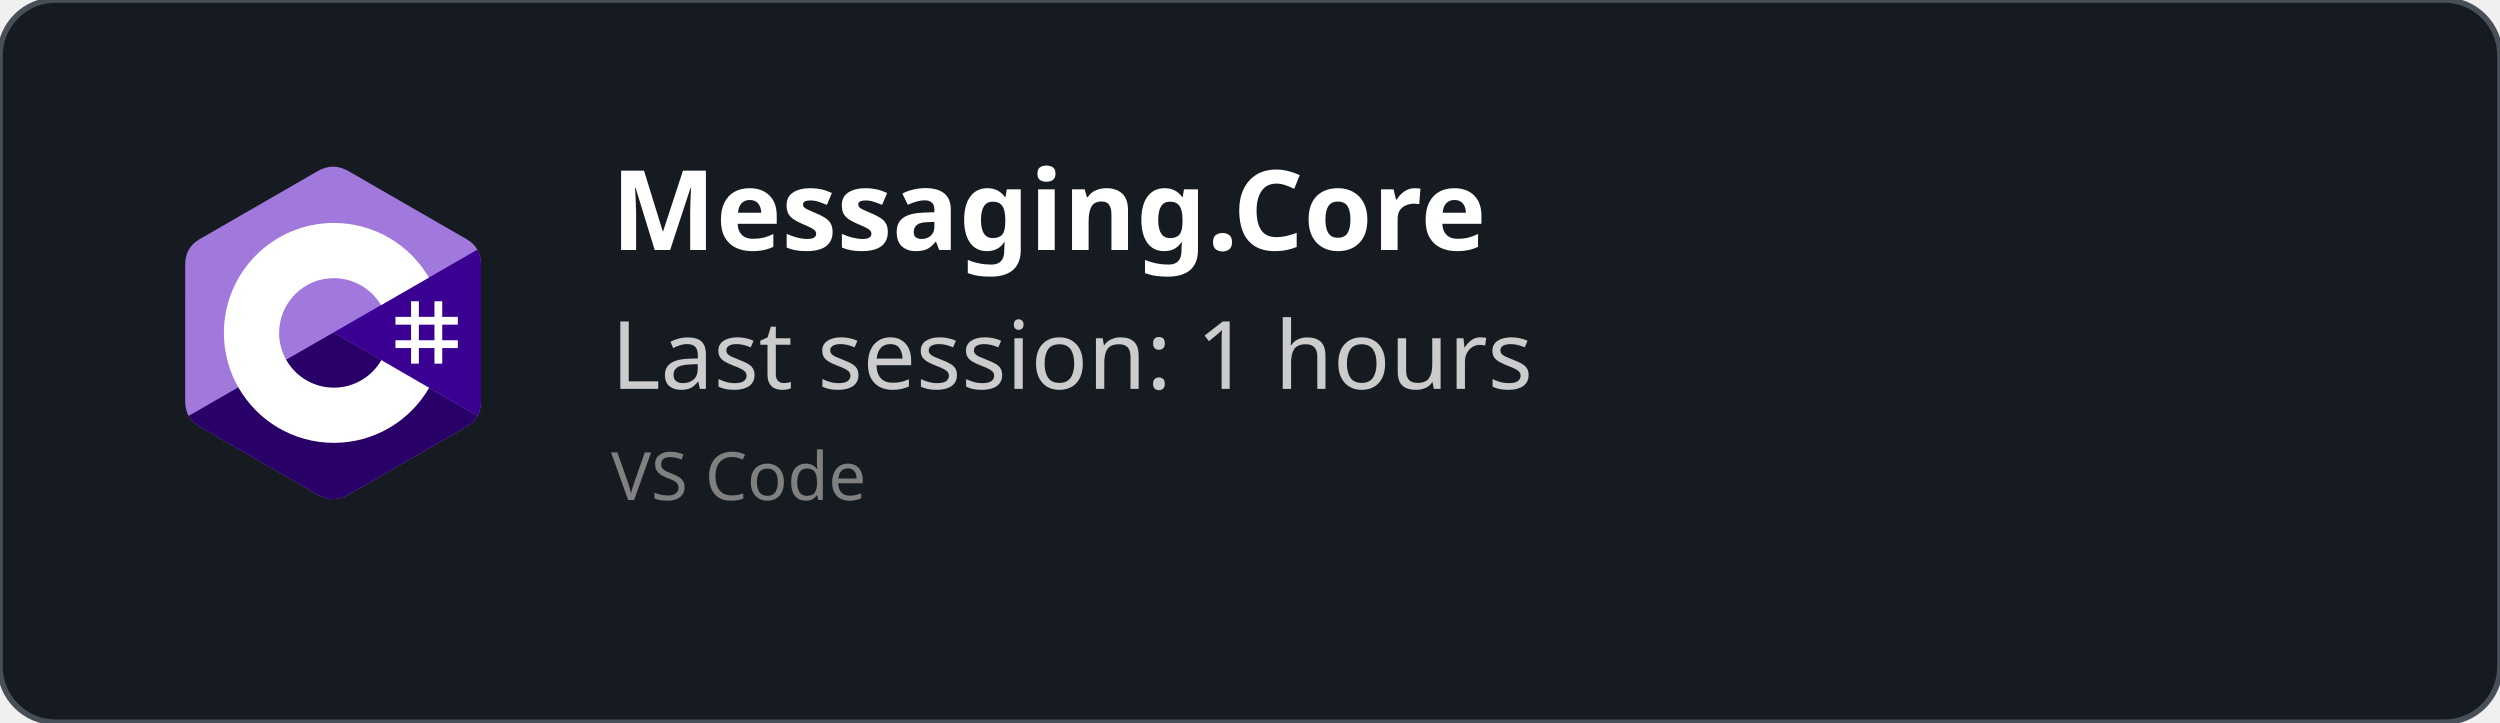
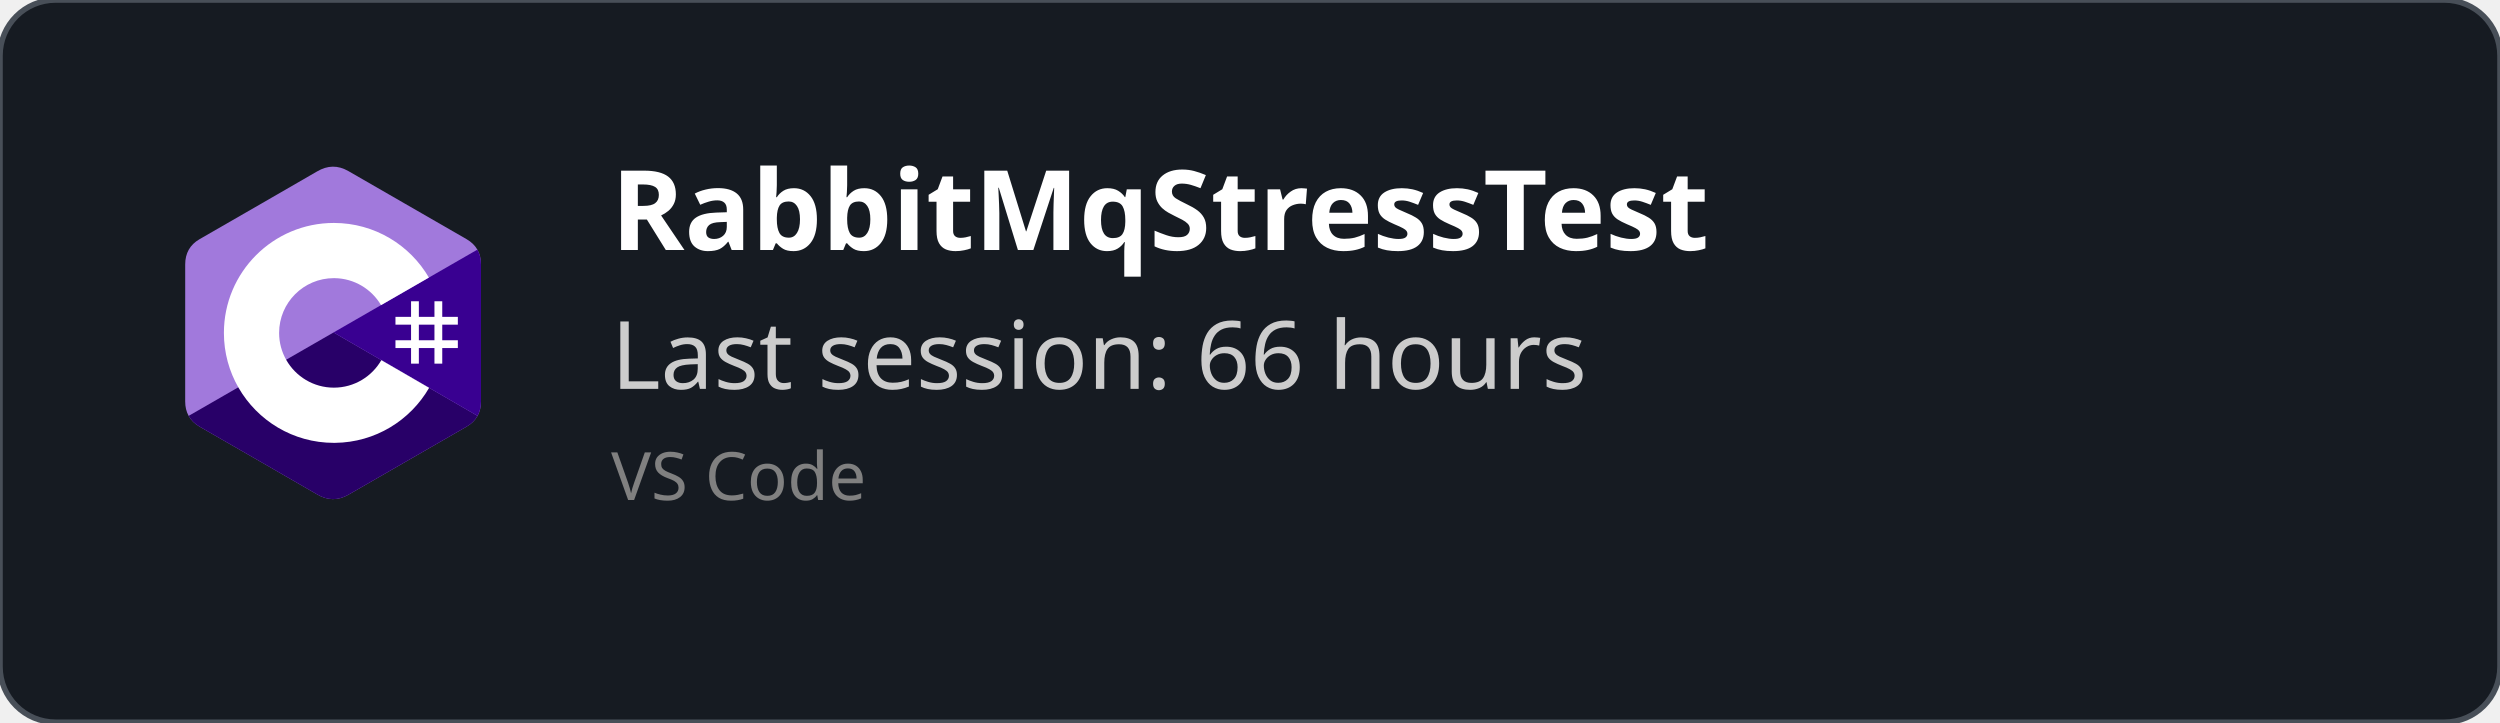
<svg xmlns="http://www.w3.org/2000/svg" width="450" height="130" viewBox="0 0 450 130" fill="none" role="img">
  <style>
    *{
        font-family: 'Segoe UI', Ubuntu, monospace
    }
    </style>
  <defs>
    <clipPath id="horizontalClip" x="20" y="20" width="500" height="200">
      <rect x="90" y="20" width="300" height="50" />
    </clipPath>
  </defs>
  <rect width="450" height="130" fill="rgba(22,27,34)" stroke="#484f58" stroke-width="1" fill-opacity="1" stroke-opacity="1" x="0" y="0" rx="10px" ry="10px">
    </rect>
  <svg width="60" height="60" x="30" y="30" viewBox="0 0 256 288" version="1.1" preserveAspectRatio="xMidYMid">
    <g>
      <path d="M255.569,84.452 C255.567,79.622 254.534,75.354 252.445,71.691 C250.393,68.089 247.32,65.07 243.198,62.683 C209.173,43.064 175.115,23.505 141.101,3.866 C131.931,-1.428 123.04,-1.235 113.938,4.135 C100.395,12.122 32.59,50.969 12.385,62.672 C4.064,67.489 0.015,74.861 0.013,84.443 C0,123.898 0.013,163.352 0,202.808 C0,207.532 0.991,211.717 2.988,215.325 C5.041,219.036 8.157,222.138 12.374,224.579 C32.58,236.282 100.394,275.126 113.934,283.115 C123.04,288.488 131.931,288.68 141.104,283.384 C175.119,263.744 209.179,244.186 243.209,224.567 C247.426,222.127 250.542,219.023 252.595,215.315 C254.589,211.707 255.582,207.522 255.582,202.797 C255.582,202.797 255.582,123.908 255.569,84.452" fill="#A179DC" fill-rule="nonzero" />
      <path d="M128.182,143.241 L2.988,215.325 C5.041,219.036 8.157,222.138 12.374,224.579 C32.58,236.282 100.394,275.126 113.934,283.115 C123.04,288.488 131.931,288.68 141.104,283.384 C175.119,263.744 209.179,244.186 243.209,224.567 C247.426,222.127 250.542,219.023 252.595,215.315 L128.182,143.241" fill="#280068" fill-rule="nonzero" />
      <path d="M255.569,84.452 C255.567,79.622 254.534,75.354 252.445,71.691 L128.182,143.241 L252.595,215.315 C254.589,211.707 255.58,207.522 255.582,202.797 C255.582,202.797 255.582,123.908 255.569,84.452" fill="#390091" fill-rule="nonzero" />
      <path d="M201.892,116.294 L201.892,129.768 L215.366,129.768 L215.366,116.294 L222.103,116.294 L222.103,129.768 L235.577,129.768 L235.577,136.505 L222.103,136.505 L222.103,149.978 L235.577,149.978 L235.577,156.715 L222.103,156.715 L222.103,170.189 L215.366,170.189 L215.366,156.715 L201.892,156.715 L201.892,170.189 L195.155,170.189 L195.155,156.715 L181.682,156.715 L181.682,149.978 L195.155,149.978 L195.155,136.505 L181.682,136.505 L181.682,129.768 L195.155,129.768 L195.155,116.294 L201.892,116.294 Z M215.366,136.505 L201.892,136.505 L201.892,149.978 L215.366,149.978 L215.366,136.505 Z" fill="#FFFFFF" />
      <path d="M128.457,48.626 C163.601,48.626 194.284,67.712 210.719,96.082 L210.558,95.809 L169.21,119.617 C161.063,105.824 146.128,96.515 128.996,96.323 L128.457,96.32 C102.331,96.32 81.151,117.5 81.151,143.625 C81.151,152.169 83.428,160.178 87.39,167.095 C95.544,181.33 110.873,190.931 128.457,190.931 C146.15,190.931 161.566,181.208 169.678,166.821 L169.481,167.166 L210.768,191.084 C194.513,219.213 164.25,238.241 129.515,238.62 L128.457,238.626 C93.202,238.626 62.432,219.422 46.038,190.902 C38.035,176.979 33.456,160.838 33.456,143.625 C33.456,91.159 75.988,48.626 128.457,48.626 Z" fill="#FFFFFF" fill-rule="nonzero" />
    </g>
  </svg>
  <text x="110" y="45" font-size="20" clip-path="url(#horizontalClip)" font-weight="bold" font-family="Ubuntu" fill="white">
-     Messaging.Core
+     RabbitMqStressTest
    </text>
  <text x="110" y="70" font-size="17px" font-family="Ubuntu" fill="#ccc">
-     Last session: 1 hours
+     Last session: 66 hours
    </text>
  <text x="110" y="90" font-size="12px" font-family="Ubuntu" fill="grey">
    VS Code
    </text>
</svg>
